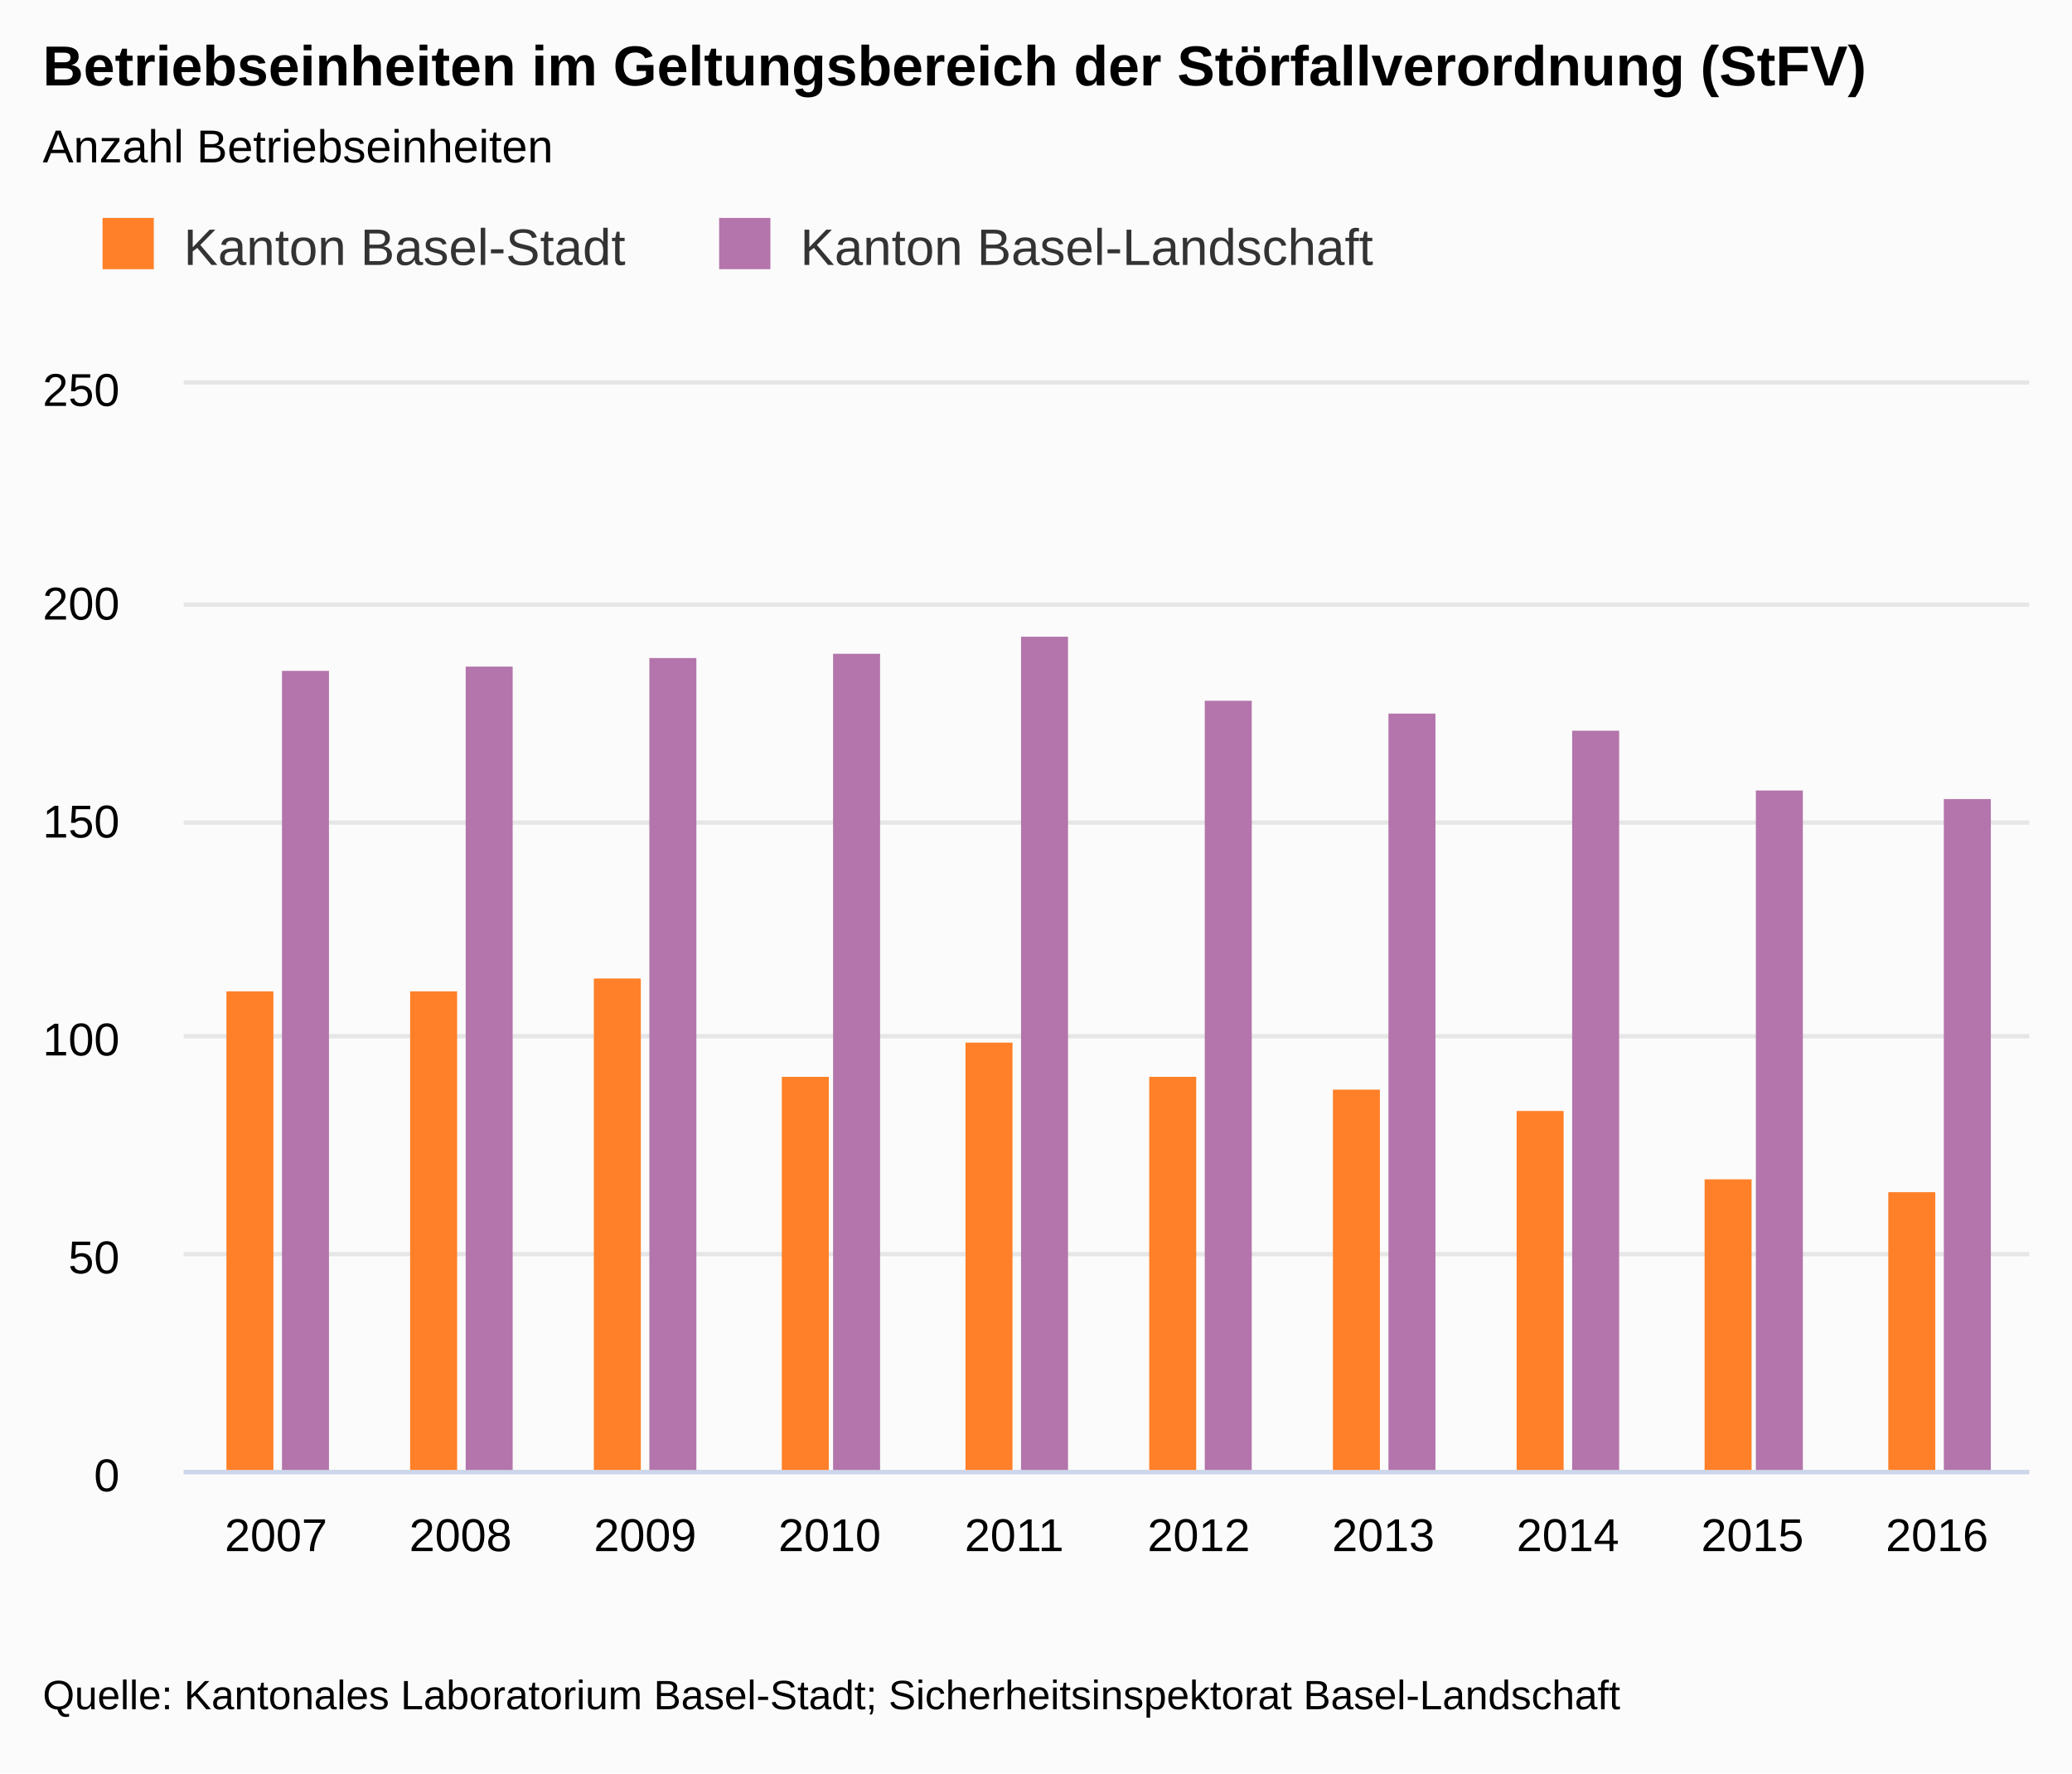
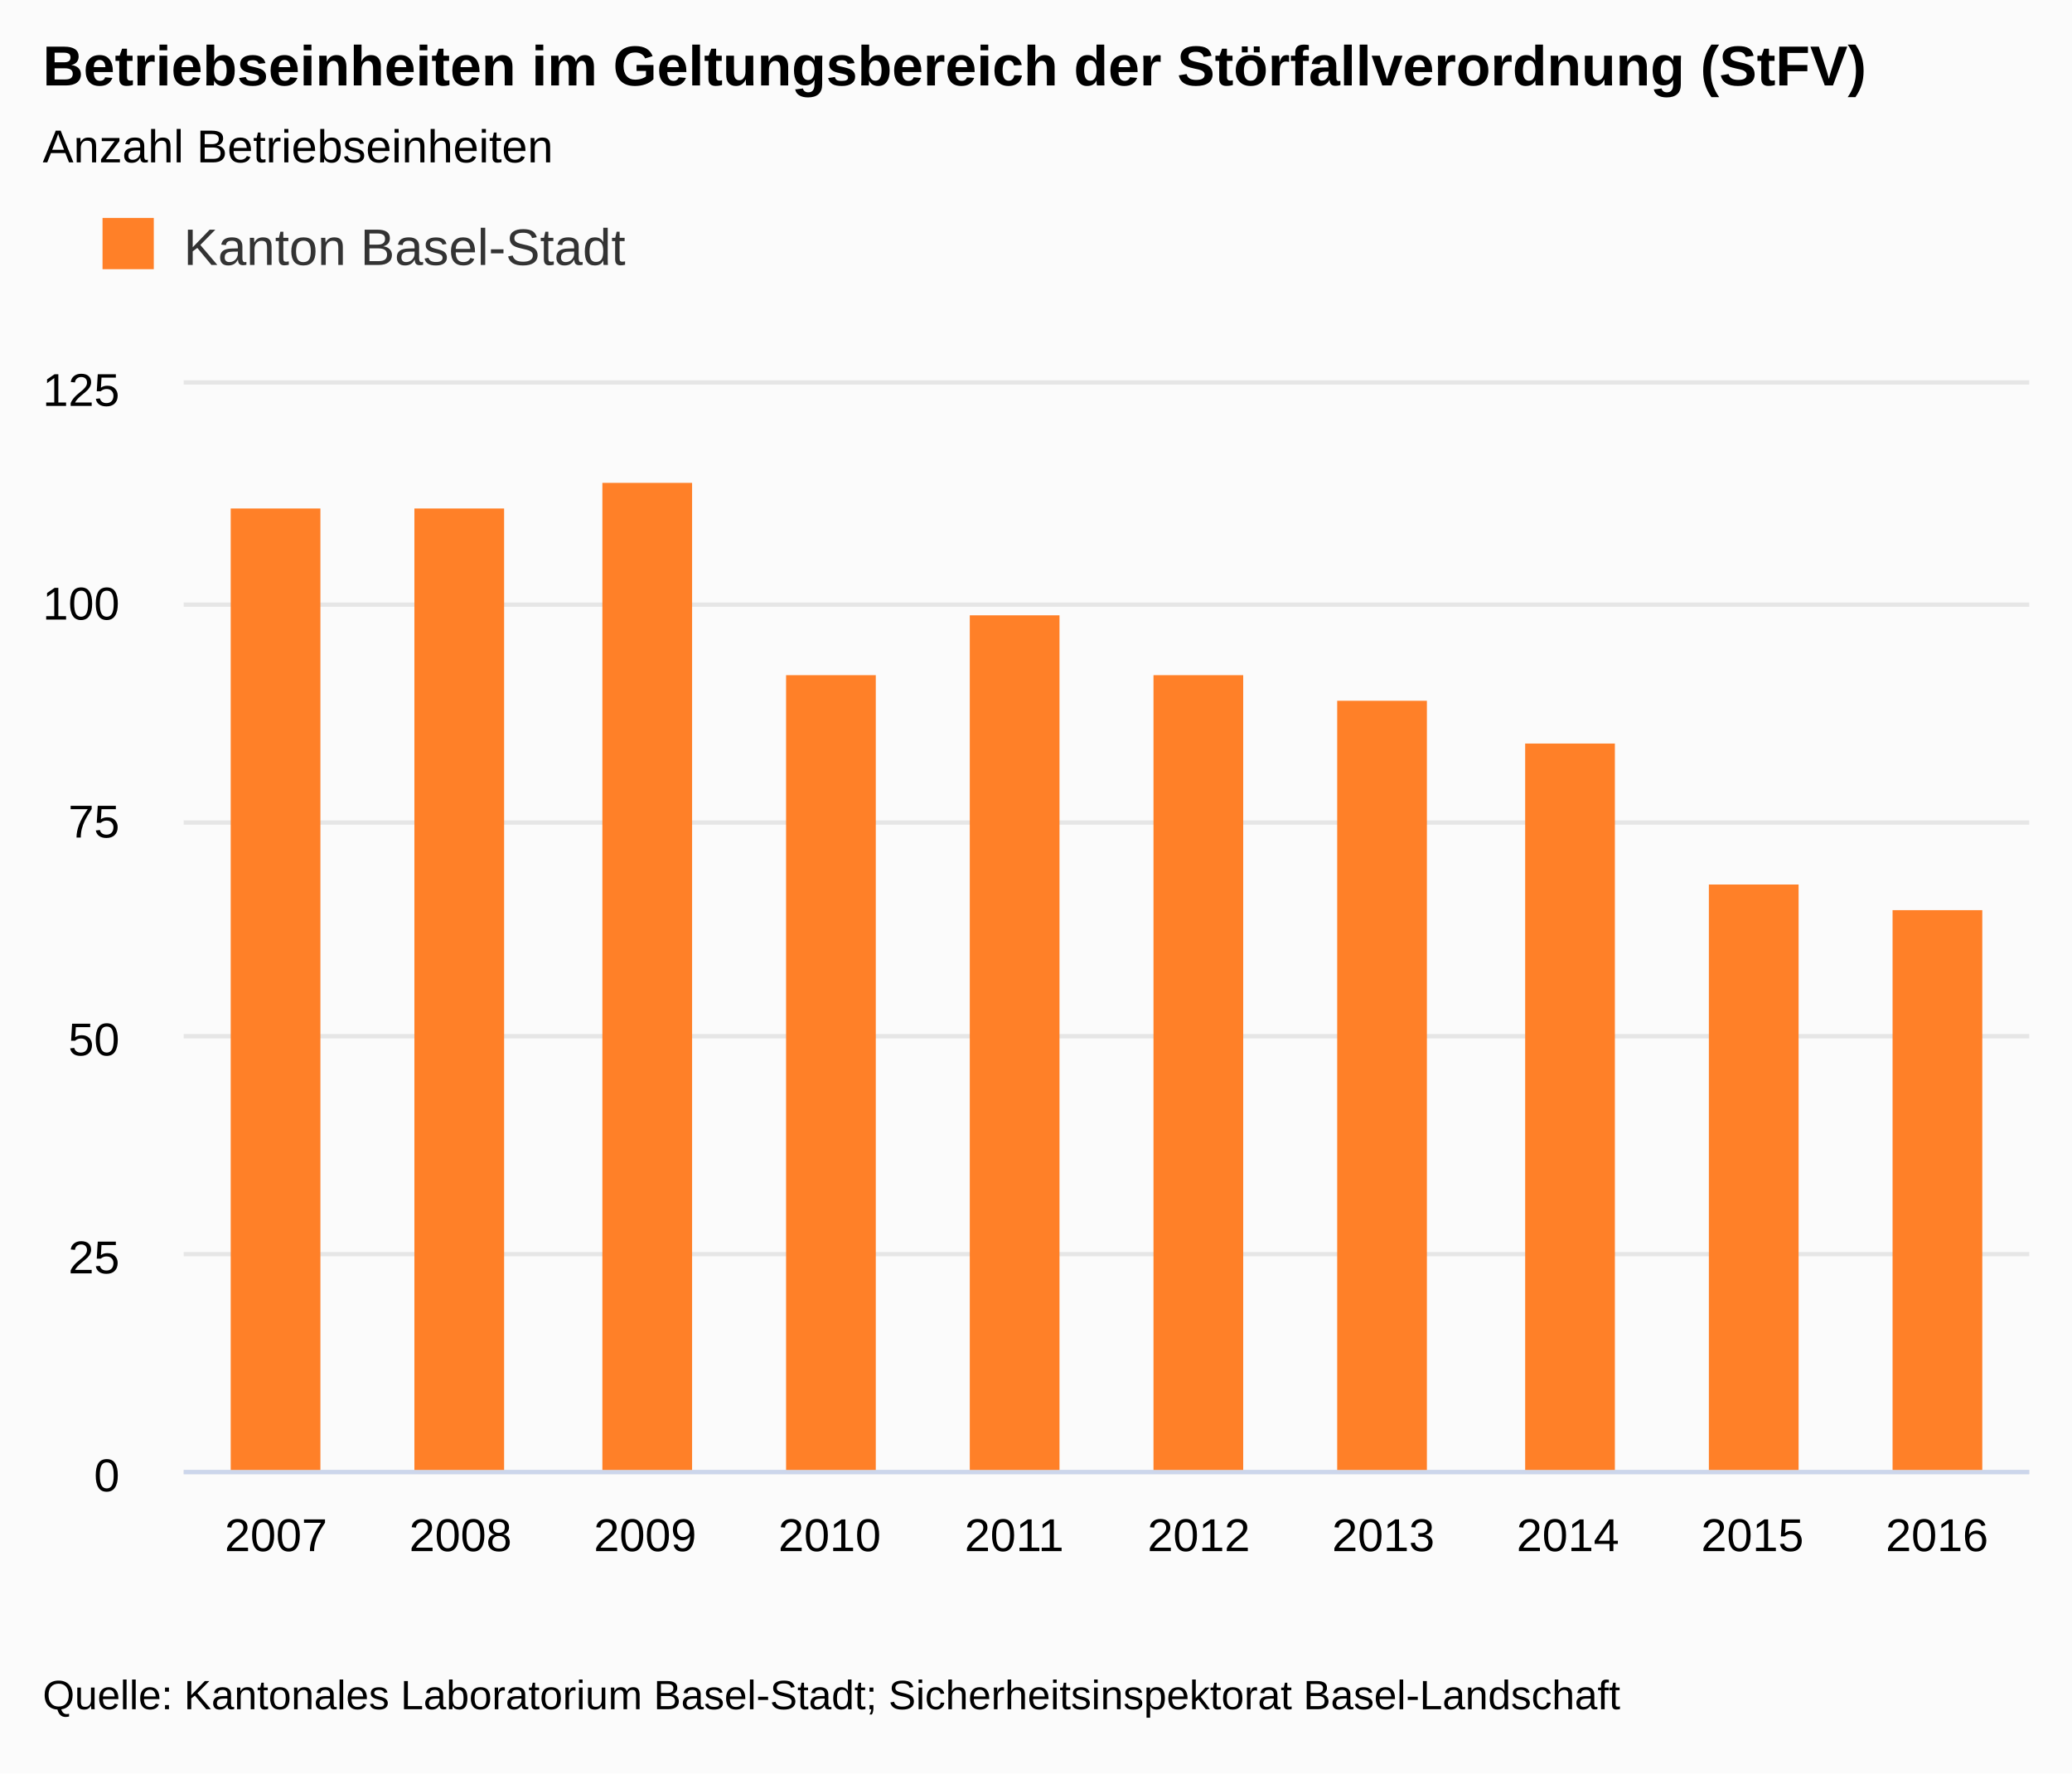
<svg xmlns="http://www.w3.org/2000/svg" class="highcharts-root" viewBox="0 0 485 415" font-family="Arial" font-size="12">
  <defs>
    <clipPath id="a">
      <path fill="none" d="M0 0h432v254H0z" />
    </clipPath>
  </defs>
  <rect fill="#fbfbfb" class="highcharts-background" width="485" height="415" rx="0" ry="0" />
  <path fill="none" class="highcharts-plot-background" d="M43 90h432v254H43z" />
  <text transform="translate(10 451)" class="highcharts-label" cursor="pointer">
    <tspan>&gt; Indikator-Details</tspan>
  </text>
  <g class="highcharts-grid highcharts-xaxis-grid">
    <path fill="none" class="highcharts-grid-line" d="M85.5 90v254m0-254v254m43-254v254m0-254v254m44-254v254m0-254v254m43-254v254m0-254v254m43-254v254m0-254v254m43-254v254m0-254v254m43-254v254m0-254v254m44-254v254m0-254v254m43-254v254m0-254v254m43-254v254m0-254v254M42.5 90v254m0-254v254" />
  </g>
  <g class="highcharts-grid highcharts-yaxis-grid">
    <path fill="none" stroke="#e6e6e6" class="highcharts-grid-line" d="M43 344.5h432m-432-51h432m-432-51h432m-432-50h432m-432-51h432m-432-52h432" />
  </g>
  <path fill="none" class="highcharts-plot-border" d="M43 90h432v254H43z" />
  <g class="highcharts-axis highcharts-xaxis">
    <path fill="none" class="highcharts-axis-line" stroke="#ccd6eb" d="M43 344.5h432" />
  </g>
  <g class="highcharts-axis highcharts-yaxis">
    <path fill="none" class="highcharts-axis-line" d="M43 90v254" />
  </g>
  <g class="highcharts-axis highcharts-yaxis">
    <path fill="none" class="highcharts-axis-line" d="M475 90v254" />
  </g>
  <g class="highcharts-series-group">
    <g class="highcharts-series highcharts-series-0 highcharts-column-series highcharts-color-undefined highcharts-tracker" transform="translate(43 90)" clip-path="url(#a)">
-       <path fill="#FF8028" class="highcharts-point" d="M10 142h11v113H10zm43 0h11v113H53zm43-3h11v116H96zm44 23h11v93h-11zm43-8h11v101h-11zm43 8h11v93h-11zm43 3h11v90h-11zm43 5h11v85h-11zm44 16h11v69h-11zm43 3h11v66h-11z" />
-     </g>
-     <g class="highcharts-series highcharts-series-1 highcharts-column-series highcharts-color-undefined highcharts-tracker" transform="translate(43 90)" clip-path="url(#a)">
-       <path fill="#B375AB" class="highcharts-point" d="M23 67h11v188H23zm43-1h11v189H66zm43-2h11v191h-11zm43-1h11v192h-11zm44-4h11v196h-11zm43 15h11v181h-11zm43 3h11v178h-11zm43 4h11v174h-11zm43 14h11v160h-11zm44 2h11v158h-11z" />
+       <path fill="#FF8028" class="highcharts-point" d="M11 29h21v226H11zm43 0h21v226H54zm44-6h21v232H98zm43 45h21v187h-21zm43-14h21v201h-21zm43 14h21v187h-21zm43 6h21v181h-21zm44 10h21v171h-21zm43 33h21v138h-21zm43 6h21v132h-21z" />
    </g>
  </g>
  <text x="10" class="highcharts-title" y="20" color="#000" font-size="1.1em" font-weight="700">
    <tspan>Betriebseinheiten im Geltungsbereich der Störfallverordnung (StFV)</tspan>
  </text>
  <text x="10" class="highcharts-subtitle" y="38" color="#000" font-size=".9em">
    <tspan>Anzahl Betriebseinheiten</tspan>
  </text>
  <g class="highcharts-legend" transform="translate(10 40)">
-     <rect fill="none" class="highcharts-legend-box" rx="0" ry="0" width="323" height="38" />
+     <rect fill="none" class="highcharts-legend-box" rx="0" ry="0" width="148" height="38" />
    <g class="highcharts-legend-item highcharts-column-series highcharts-color-undefined highcharts-series-0">
      <text x="21" y="15" color="#333" font-size="1em" font-weight="400" cursor="pointer" fill="#333" transform="translate(12 7)">
        <tspan>Kanton Basel-Stadt</tspan>
      </text>
      <path fill="#FF8028" class="highcharts-point" d="M14 11h12v12H14z" />
-     </g>
-     <g class="highcharts-legend-item highcharts-column-series highcharts-color-undefined highcharts-series-1">
-       <text x="21" y="15" color="#333" font-size="1em" font-weight="400" cursor="pointer" fill="#333" transform="translate(156.328 7)">
-         <tspan>Kanton Basel-Landschaft</tspan>
-       </text>
-       <path fill="#B375AB" class="highcharts-point" d="M158.328 11h12v12h-12z" />
    </g>
  </g>
  <g class="highcharts-axis-labels highcharts-xaxis-labels" text-anchor="middle" color="#000" cursor="default" font-size=".9em">
    <text x="64.6" y="363">
            2007
        </text>
    <text x="107.8" y="363">
            2008
        </text>
    <text x="151" y="363">
            2009
        </text>
    <text x="194.2" y="363">
            2010
        </text>
    <text x="237.4" y="363">
            2011
        </text>
    <text x="280.6" y="363">
            2012
        </text>
    <text x="323.8" y="363">
            2013
        </text>
    <text x="367" y="363">
            2014
        </text>
    <text x="410.2" y="363">
            2015
        </text>
    <text x="453.4" y="363">
            2016
        </text>
  </g>
  <g class="highcharts-axis-labels highcharts-yaxis-labels" text-anchor="end" color="#000" cursor="default" font-size=".9em">
    <text x="28" y="349">
      <tspan>0</tspan>
    </text>
    <text x="28" y="298">
+       <tspan>25</tspan>
+     </text>
+     <text x="28" y="247">
      <tspan>50</tspan>
    </text>
-     <text x="28" y="247">
+     <text x="28" y="196">
+       <tspan>75</tspan>
+     </text>
+     <text x="28" y="145">
      <tspan>100</tspan>
    </text>
-     <text x="28" y="196">
-       <tspan>150</tspan>
-     </text>
-     <text x="28" y="145">
-       <tspan>200</tspan>
-     </text>
    <text x="28" y="95">
-       <tspan>250</tspan>
+       <tspan>125</tspan>
    </text>
  </g>
  <text x="10" class="highcharts-credits" y="400" cursor="default" color="#000" font-size=".8em">
    <tspan>Quelle: Kantonales Laboratorium Basel-Stadt; Sicherheitsinspektorat Basel-Landschaft</tspan>
  </text>
</svg>
